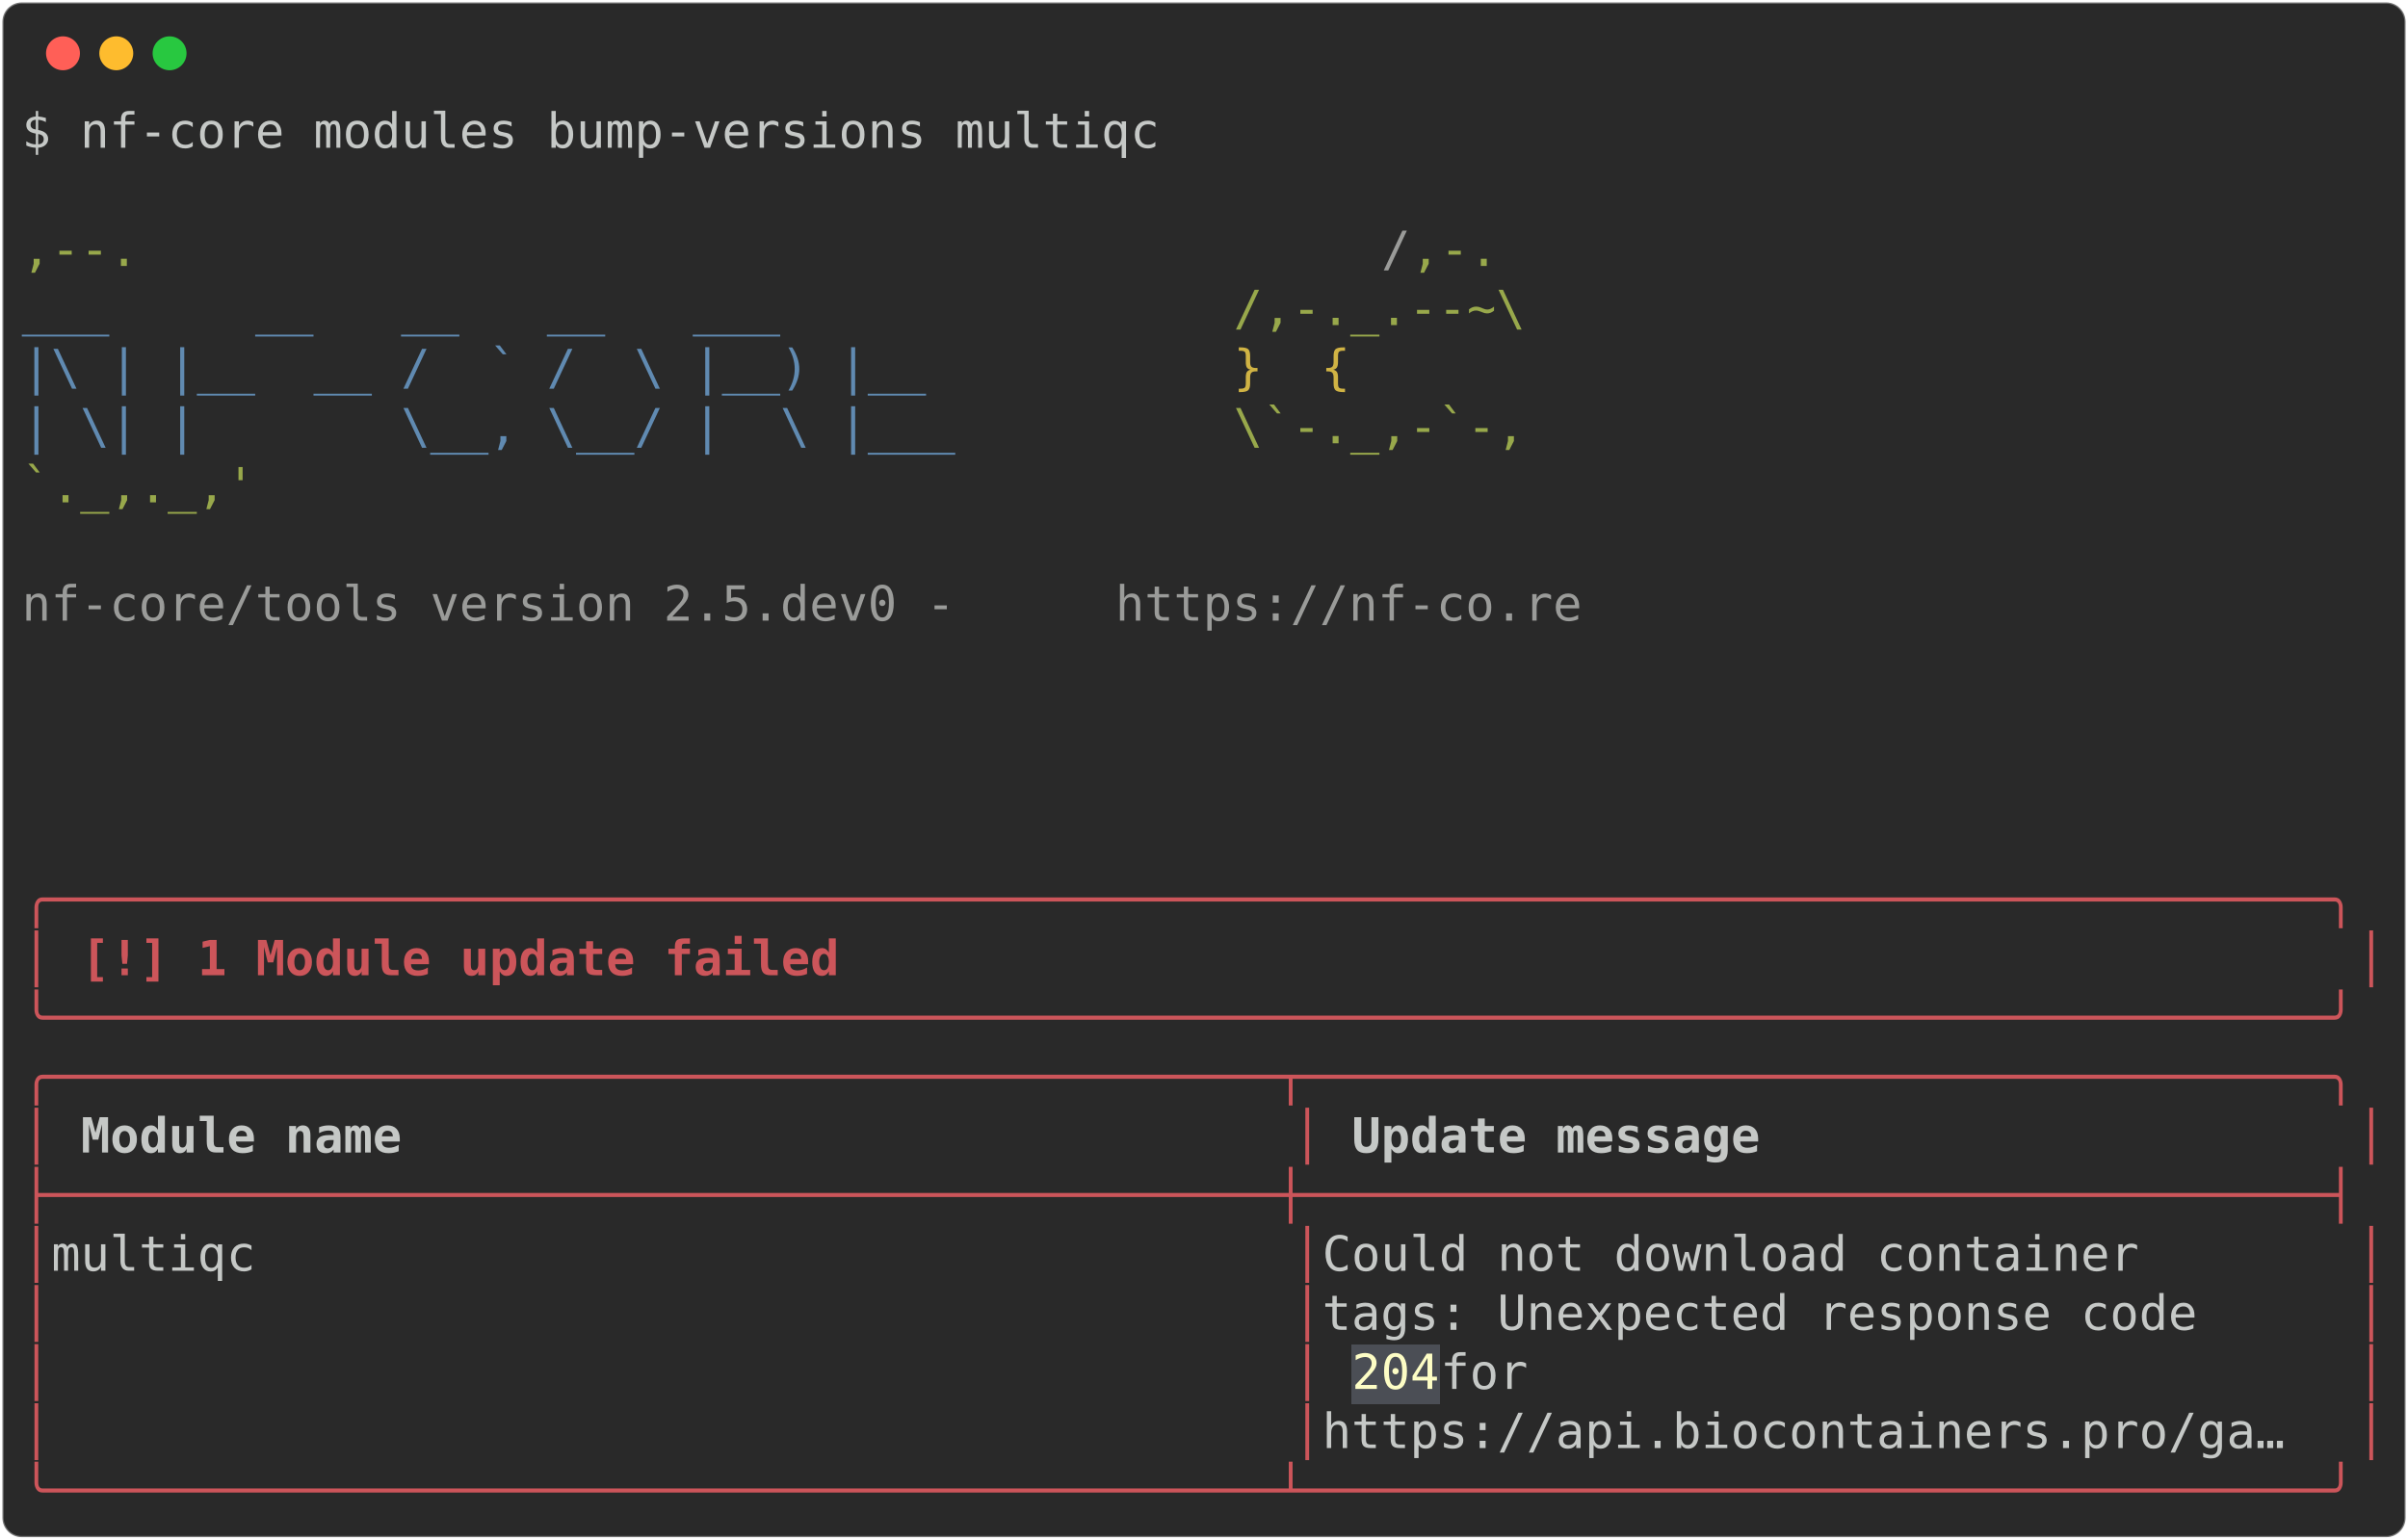
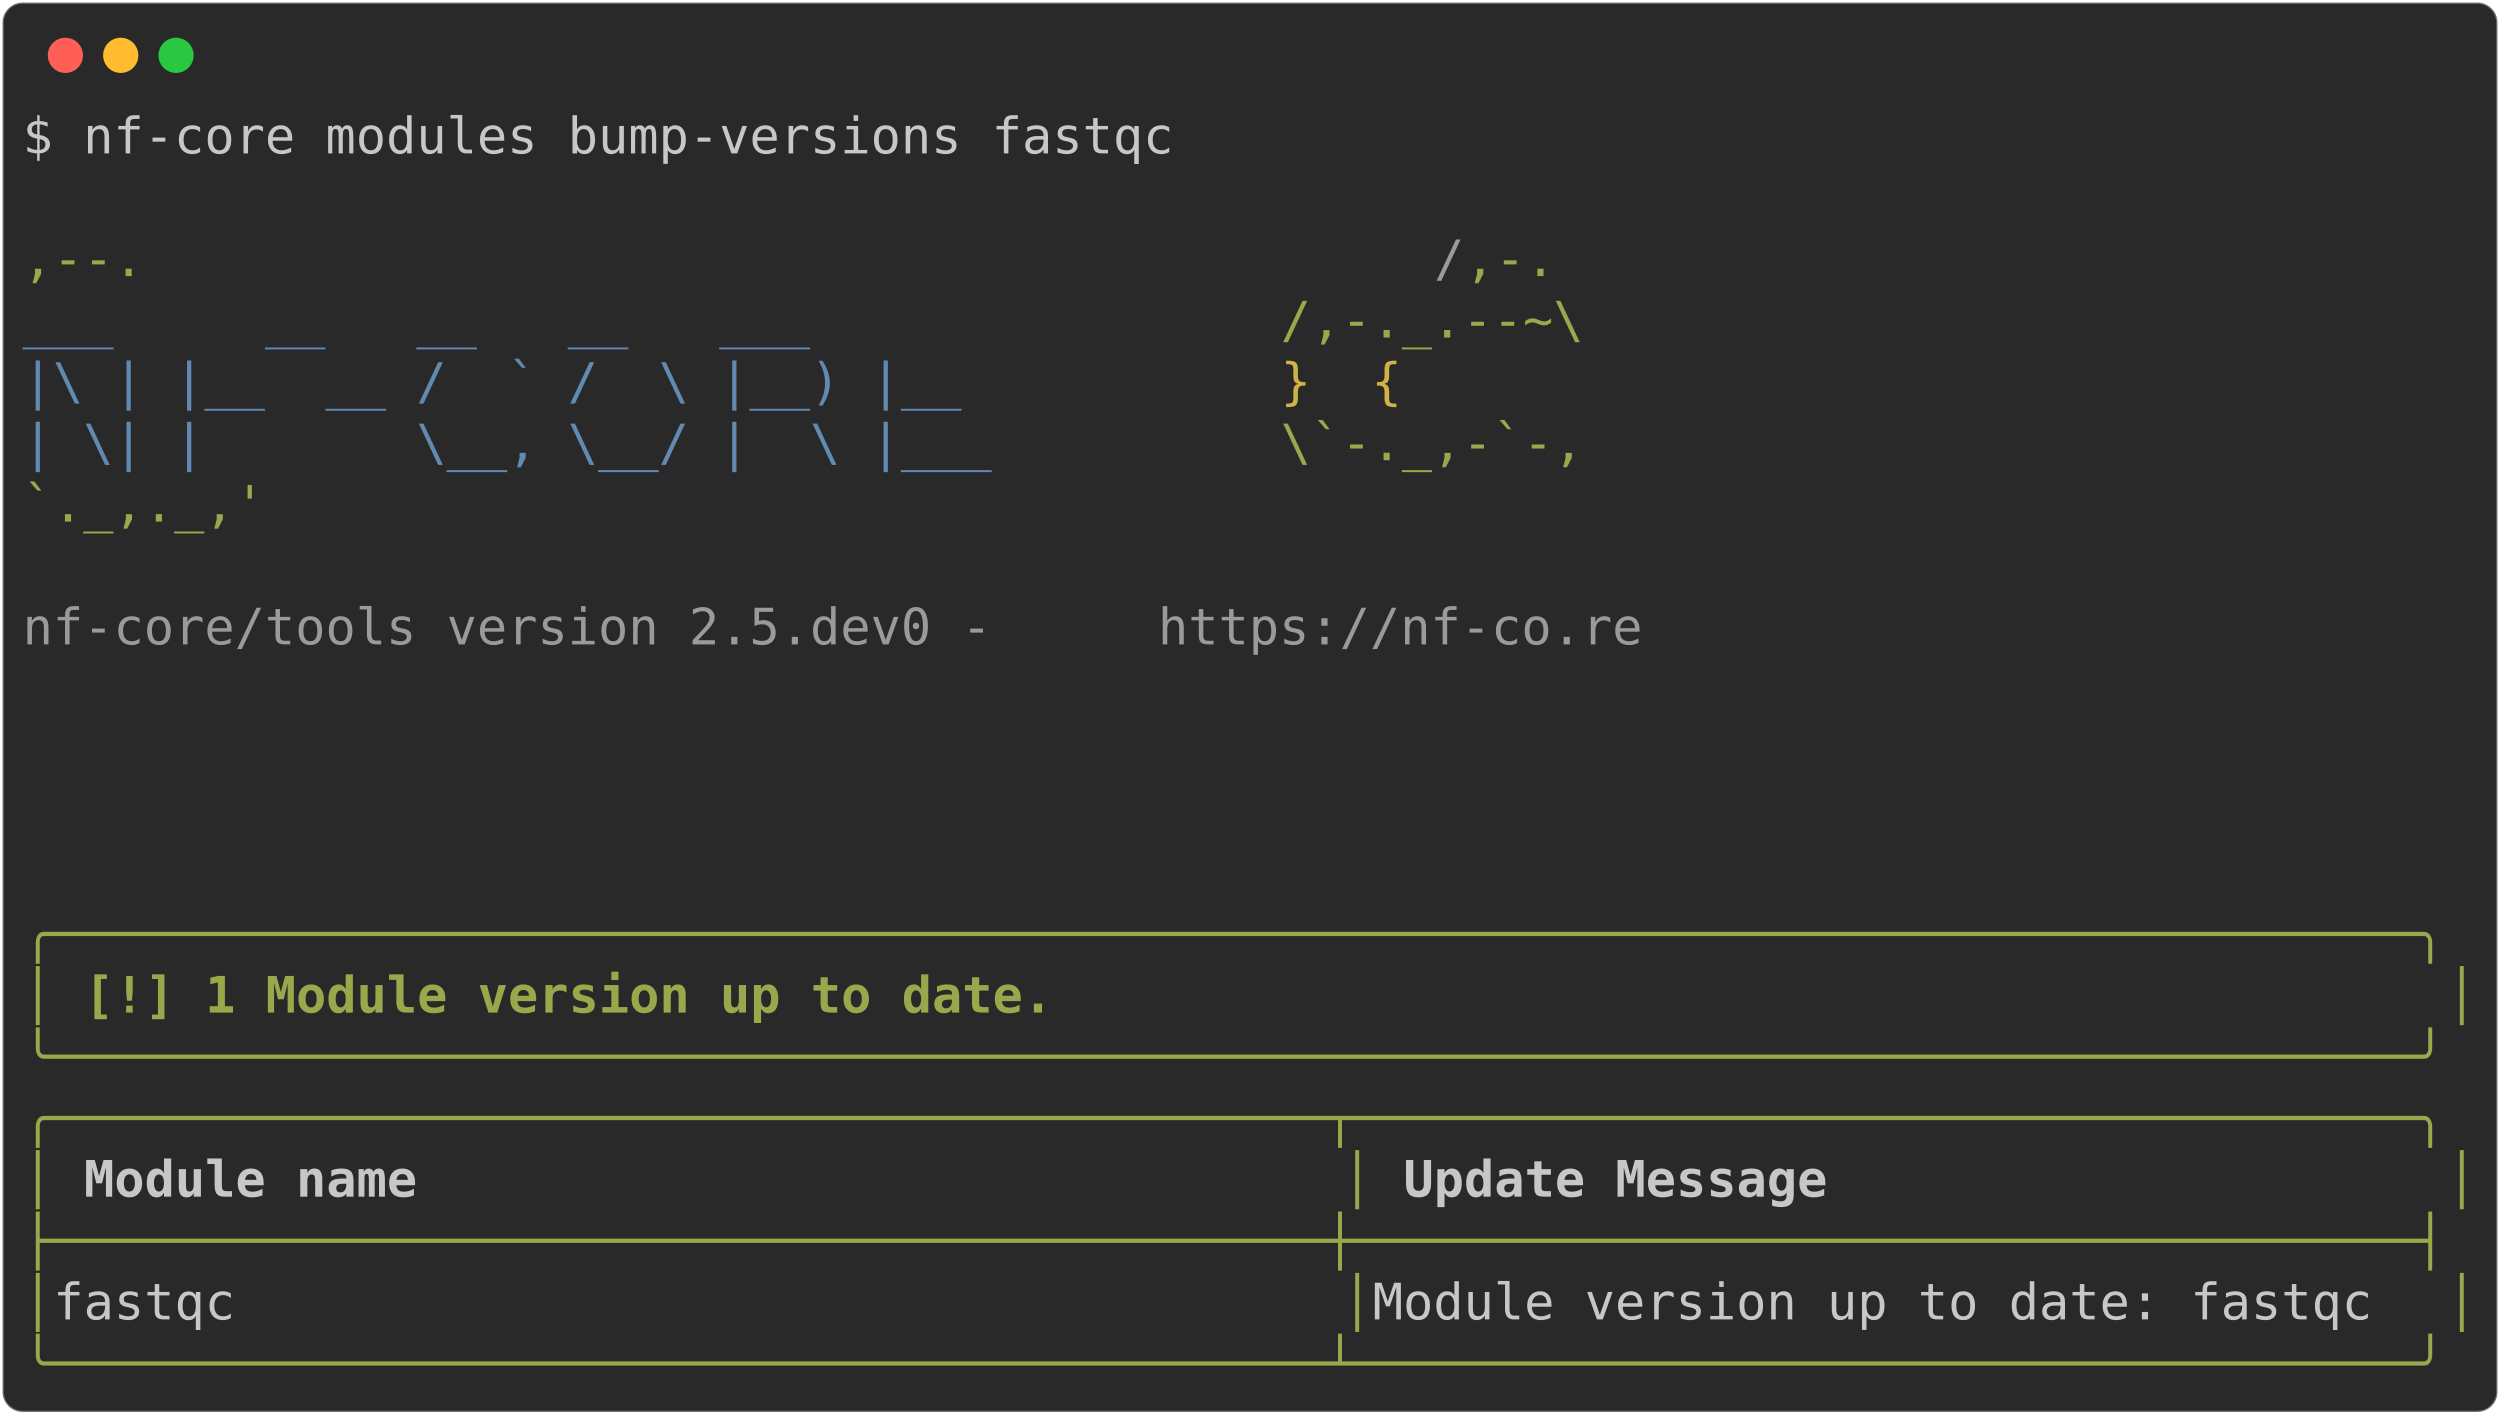
- <svg xmlns="http://www.w3.org/2000/svg" class="rich-terminal" viewBox="0 0 994 635.6">
+ <svg xmlns="http://www.w3.org/2000/svg" class="rich-terminal" viewBox="0 0 994 562.4">
  <style>

    @font-face {
        font-family: "Fira Code";
        src: local("FiraCode-Regular"),
                url("https://cdnjs.cloudflare.com/ajax/libs/firacode/6.2.0/woff2/FiraCode-Regular.woff2") format("woff2"),
                url("https://cdnjs.cloudflare.com/ajax/libs/firacode/6.2.0/woff/FiraCode-Regular.woff") format("woff");
        font-style: normal;
        font-weight: 400;
    }
    @font-face {
        font-family: "Fira Code";
        src: local("FiraCode-Bold"),
                url("https://cdnjs.cloudflare.com/ajax/libs/firacode/6.2.0/woff2/FiraCode-Bold.woff2") format("woff2"),
                url("https://cdnjs.cloudflare.com/ajax/libs/firacode/6.2.0/woff/FiraCode-Bold.woff") format("woff");
        font-style: bold;
        font-weight: 700;
    }

-     .terminal-2114709264-matrix {
+     .terminal-245933719-matrix {
        font-family: Fira Code, monospace;
        font-size: 20px;
        line-height: 24.4px;
        font-variant-east-asian: full-width;
    }

-     .terminal-2114709264-title {
+     .terminal-245933719-title {
        font-size: 18px;
        font-weight: bold;
        font-family: arial;
    }

-     .terminal-2114709264-r1 { fill: #c5c8c6 }
- .terminal-2114709264-r2 { fill: #98a84b }
- .terminal-2114709264-r3 { fill: #9a9b99 }
- .terminal-2114709264-r4 { fill: #608ab1 }
- .terminal-2114709264-r5 { fill: #d0b344 }
- .terminal-2114709264-r6 { fill: #cc555a;font-weight: bold }
- .terminal-2114709264-r7 { fill: #cc555a }
- .terminal-2114709264-r8 { fill: #c5c8c6;font-weight: bold }
- .terminal-2114709264-r9 { fill: #fdfdc5 }
+     .terminal-245933719-r1 { fill: #c5c8c6 }
+ .terminal-245933719-r2 { fill: #98a84b }
+ .terminal-245933719-r3 { fill: #9a9b99 }
+ .terminal-245933719-r4 { fill: #608ab1 }
+ .terminal-245933719-r5 { fill: #d0b344 }
+ .terminal-245933719-r6 { fill: #98a84b;font-weight: bold }
+ .terminal-245933719-r7 { fill: #c5c8c6;font-weight: bold }
    </style>
  <defs>
-     <clipPath id="terminal-2114709264-clip-terminal">
-       <rect x="0" y="0" width="975.0" height="584.6" />
+     <clipPath id="terminal-245933719-clip-terminal">
+       <rect x="0" y="0" width="975.0" height="511.4" />
    </clipPath>
-     <clipPath id="terminal-2114709264-line-0">
+     <clipPath id="terminal-245933719-line-0">
      <rect x="0" y="1.5" width="976" height="24.65" />
    </clipPath>
-     <clipPath id="terminal-2114709264-line-1">
+     <clipPath id="terminal-245933719-line-1">
      <rect x="0" y="25.9" width="976" height="24.65" />
    </clipPath>
-     <clipPath id="terminal-2114709264-line-2">
+     <clipPath id="terminal-245933719-line-2">
      <rect x="0" y="50.3" width="976" height="24.65" />
    </clipPath>
-     <clipPath id="terminal-2114709264-line-3">
+     <clipPath id="terminal-245933719-line-3">
      <rect x="0" y="74.7" width="976" height="24.65" />
    </clipPath>
-     <clipPath id="terminal-2114709264-line-4">
+     <clipPath id="terminal-245933719-line-4">
      <rect x="0" y="99.1" width="976" height="24.65" />
    </clipPath>
-     <clipPath id="terminal-2114709264-line-5">
+     <clipPath id="terminal-245933719-line-5">
      <rect x="0" y="123.5" width="976" height="24.65" />
    </clipPath>
-     <clipPath id="terminal-2114709264-line-6">
+     <clipPath id="terminal-245933719-line-6">
      <rect x="0" y="147.9" width="976" height="24.65" />
    </clipPath>
-     <clipPath id="terminal-2114709264-line-7">
+     <clipPath id="terminal-245933719-line-7">
      <rect x="0" y="172.3" width="976" height="24.65" />
    </clipPath>
-     <clipPath id="terminal-2114709264-line-8">
+     <clipPath id="terminal-245933719-line-8">
      <rect x="0" y="196.7" width="976" height="24.65" />
    </clipPath>
-     <clipPath id="terminal-2114709264-line-9">
+     <clipPath id="terminal-245933719-line-9">
      <rect x="0" y="221.1" width="976" height="24.65" />
    </clipPath>
-     <clipPath id="terminal-2114709264-line-10">
+     <clipPath id="terminal-245933719-line-10">
      <rect x="0" y="245.5" width="976" height="24.65" />
    </clipPath>
-     <clipPath id="terminal-2114709264-line-11">
+     <clipPath id="terminal-245933719-line-11">
      <rect x="0" y="269.9" width="976" height="24.65" />
    </clipPath>
-     <clipPath id="terminal-2114709264-line-12">
+     <clipPath id="terminal-245933719-line-12">
      <rect x="0" y="294.3" width="976" height="24.65" />
    </clipPath>
-     <clipPath id="terminal-2114709264-line-13">
+     <clipPath id="terminal-245933719-line-13">
      <rect x="0" y="318.7" width="976" height="24.65" />
    </clipPath>
-     <clipPath id="terminal-2114709264-line-14">
+     <clipPath id="terminal-245933719-line-14">
      <rect x="0" y="343.1" width="976" height="24.65" />
    </clipPath>
-     <clipPath id="terminal-2114709264-line-15">
+     <clipPath id="terminal-245933719-line-15">
      <rect x="0" y="367.5" width="976" height="24.65" />
    </clipPath>
-     <clipPath id="terminal-2114709264-line-16">
+     <clipPath id="terminal-245933719-line-16">
      <rect x="0" y="391.9" width="976" height="24.65" />
    </clipPath>
-     <clipPath id="terminal-2114709264-line-17">
+     <clipPath id="terminal-245933719-line-17">
      <rect x="0" y="416.3" width="976" height="24.65" />
    </clipPath>
-     <clipPath id="terminal-2114709264-line-18">
+     <clipPath id="terminal-245933719-line-18">
      <rect x="0" y="440.7" width="976" height="24.65" />
    </clipPath>
-     <clipPath id="terminal-2114709264-line-19">
+     <clipPath id="terminal-245933719-line-19">
      <rect x="0" y="465.1" width="976" height="24.65" />
    </clipPath>
-     <clipPath id="terminal-2114709264-line-20">
-       <rect x="0" y="489.5" width="976" height="24.65" />
-     </clipPath>
-     <clipPath id="terminal-2114709264-line-21">
-       <rect x="0" y="513.9" width="976" height="24.65" />
-     </clipPath>
-     <clipPath id="terminal-2114709264-line-22">
-       <rect x="0" y="538.3" width="976" height="24.65" />
-     </clipPath>
  </defs>
-   <rect fill="#292929" stroke="rgba(255,255,255,0.35)" stroke-width="1" x="1" y="1" width="992" height="633.6" rx="8" />
+   <rect fill="#292929" stroke="rgba(255,255,255,0.35)" stroke-width="1" x="1" y="1" width="992" height="560.4" rx="8" />
  <g transform="translate(26,22)">
    <circle cx="0" cy="0" r="7" fill="#ff5f57" />
    <circle cx="22" cy="0" r="7" fill="#febc2e" />
    <circle cx="44" cy="0" r="7" fill="#28c840" />
  </g>
-   <g transform="translate(9, 41)" clip-path="url(#terminal-2114709264-clip-terminal)">
-     <rect fill="#4b4e55" x="549" y="513.9" width="36.6" height="24.65" shape-rendering="crispEdges" />
-     <g class="terminal-2114709264-matrix">
-       <text class="terminal-2114709264-r1" x="0" y="20" textLength="475.8" clip-path="url(#terminal-2114709264-line-0)">$ nf-core modules bump-versions multiqc</text>
-       <text class="terminal-2114709264-r1" x="976" y="20" textLength="12.2" clip-path="url(#terminal-2114709264-line-0)">
+   <g transform="translate(9, 41)" clip-path="url(#terminal-245933719-clip-terminal)">
+     <g class="terminal-245933719-matrix">
+       <text class="terminal-245933719-r1" x="0" y="20" textLength="463.6" clip-path="url(#terminal-245933719-line-0)">$ nf-core modules bump-versions fastqc</text>
+       <text class="terminal-245933719-r1" x="976" y="20" textLength="12.2" clip-path="url(#terminal-245933719-line-0)">
</text>
-       <text class="terminal-2114709264-r1" x="976" y="44.4" textLength="12.2" clip-path="url(#terminal-2114709264-line-1)">
+       <text class="terminal-245933719-r1" x="976" y="44.4" textLength="12.2" clip-path="url(#terminal-245933719-line-1)">
</text>
-       <text class="terminal-2114709264-r2" x="0" y="68.8" textLength="561.2" clip-path="url(#terminal-2114709264-line-2)">                                          ,--.</text>
-       <text class="terminal-2114709264-r3" x="561.2" y="68.8" textLength="12.2" clip-path="url(#terminal-2114709264-line-2)">/</text>
-       <text class="terminal-2114709264-r2" x="573.4" y="68.8" textLength="36.6" clip-path="url(#terminal-2114709264-line-2)">,-.</text>
-       <text class="terminal-2114709264-r1" x="976" y="68.8" textLength="12.2" clip-path="url(#terminal-2114709264-line-2)">
+       <text class="terminal-245933719-r2" x="0" y="68.8" textLength="561.2" clip-path="url(#terminal-245933719-line-2)">                                          ,--.</text>
+       <text class="terminal-245933719-r3" x="561.2" y="68.8" textLength="12.2" clip-path="url(#terminal-245933719-line-2)">/</text>
+       <text class="terminal-245933719-r2" x="573.4" y="68.8" textLength="36.6" clip-path="url(#terminal-245933719-line-2)">,-.</text>
+       <text class="terminal-245933719-r1" x="976" y="68.8" textLength="12.2" clip-path="url(#terminal-245933719-line-2)">
</text>
-       <text class="terminal-2114709264-r4" x="0" y="93.2" textLength="500.2" clip-path="url(#terminal-2114709264-line-3)">          ___     __   __   __   ___     </text>
-       <text class="terminal-2114709264-r2" x="500.2" y="93.2" textLength="122" clip-path="url(#terminal-2114709264-line-3)">/,-._.--~\</text>
-       <text class="terminal-2114709264-r1" x="976" y="93.2" textLength="12.2" clip-path="url(#terminal-2114709264-line-3)">
+       <text class="terminal-245933719-r4" x="0" y="93.2" textLength="500.2" clip-path="url(#terminal-245933719-line-3)">          ___     __   __   __   ___     </text>
+       <text class="terminal-245933719-r2" x="500.2" y="93.2" textLength="122" clip-path="url(#terminal-245933719-line-3)">/,-._.--~\</text>
+       <text class="terminal-245933719-r1" x="976" y="93.2" textLength="12.2" clip-path="url(#terminal-245933719-line-3)">
</text>
-       <text class="terminal-2114709264-r4" x="0" y="117.6" textLength="500.2" clip-path="url(#terminal-2114709264-line-4)">    |\ | |__  __ /  ` /  \ |__) |__      </text>
-       <text class="terminal-2114709264-r5" x="500.2" y="117.6" textLength="85.4" clip-path="url(#terminal-2114709264-line-4)">   }  {</text>
-       <text class="terminal-2114709264-r1" x="976" y="117.6" textLength="12.2" clip-path="url(#terminal-2114709264-line-4)">
+       <text class="terminal-245933719-r4" x="0" y="117.6" textLength="500.2" clip-path="url(#terminal-245933719-line-4)">    |\ | |__  __ /  ` /  \ |__) |__      </text>
+       <text class="terminal-245933719-r5" x="500.2" y="117.6" textLength="85.4" clip-path="url(#terminal-245933719-line-4)">   }  {</text>
+       <text class="terminal-245933719-r1" x="976" y="117.6" textLength="12.2" clip-path="url(#terminal-245933719-line-4)">
</text>
-       <text class="terminal-2114709264-r4" x="0" y="142" textLength="500.2" clip-path="url(#terminal-2114709264-line-5)">    | \| |       \__, \__/ |  \ |___     </text>
-       <text class="terminal-2114709264-r2" x="500.2" y="142" textLength="122" clip-path="url(#terminal-2114709264-line-5)">\`-._,-`-,</text>
-       <text class="terminal-2114709264-r1" x="976" y="142" textLength="12.2" clip-path="url(#terminal-2114709264-line-5)">
+       <text class="terminal-245933719-r4" x="0" y="142" textLength="500.2" clip-path="url(#terminal-245933719-line-5)">    | \| |       \__, \__/ |  \ |___     </text>
+       <text class="terminal-245933719-r2" x="500.2" y="142" textLength="122" clip-path="url(#terminal-245933719-line-5)">\`-._,-`-,</text>
+       <text class="terminal-245933719-r1" x="976" y="142" textLength="12.2" clip-path="url(#terminal-245933719-line-5)">
</text>
-       <text class="terminal-2114709264-r2" x="0" y="166.4" textLength="610" clip-path="url(#terminal-2114709264-line-6)">                                          `._,._,'</text>
-       <text class="terminal-2114709264-r1" x="976" y="166.4" textLength="12.2" clip-path="url(#terminal-2114709264-line-6)">
+       <text class="terminal-245933719-r2" x="0" y="166.4" textLength="610" clip-path="url(#terminal-245933719-line-6)">                                          `._,._,'</text>
+       <text class="terminal-245933719-r1" x="976" y="166.4" textLength="12.2" clip-path="url(#terminal-245933719-line-6)">
</text>
-       <text class="terminal-2114709264-r1" x="976" y="190.8" textLength="12.2" clip-path="url(#terminal-2114709264-line-7)">
+       <text class="terminal-245933719-r1" x="976" y="190.8" textLength="12.2" clip-path="url(#terminal-245933719-line-7)">
</text>
-       <text class="terminal-2114709264-r3" x="0" y="215.2" textLength="451.4" clip-path="url(#terminal-2114709264-line-8)">    nf-core/tools version 2.5.dev0 - </text>
-       <text class="terminal-2114709264-r3" x="451.4" y="215.2" textLength="195.2" clip-path="url(#terminal-2114709264-line-8)">https://nf-co.re</text>
-       <text class="terminal-2114709264-r1" x="976" y="215.2" textLength="12.2" clip-path="url(#terminal-2114709264-line-8)">
+       <text class="terminal-245933719-r3" x="0" y="215.2" textLength="451.4" clip-path="url(#terminal-245933719-line-8)">    nf-core/tools version 2.5.dev0 - </text>
+       <text class="terminal-245933719-r3" x="451.4" y="215.2" textLength="195.2" clip-path="url(#terminal-245933719-line-8)">https://nf-co.re</text>
+       <text class="terminal-245933719-r1" x="976" y="215.2" textLength="12.2" clip-path="url(#terminal-245933719-line-8)">
</text>
-       <text class="terminal-2114709264-r1" x="976" y="239.6" textLength="12.2" clip-path="url(#terminal-2114709264-line-9)">
+       <text class="terminal-245933719-r1" x="976" y="239.6" textLength="12.2" clip-path="url(#terminal-245933719-line-9)">
</text>
-       <text class="terminal-2114709264-r1" x="976" y="264" textLength="12.2" clip-path="url(#terminal-2114709264-line-10)">
+       <text class="terminal-245933719-r1" x="976" y="264" textLength="12.2" clip-path="url(#terminal-245933719-line-10)">
</text>
-       <text class="terminal-2114709264-r1" x="976" y="288.4" textLength="12.2" clip-path="url(#terminal-2114709264-line-11)">
+       <text class="terminal-245933719-r1" x="976" y="288.4" textLength="12.2" clip-path="url(#terminal-245933719-line-11)">
</text>
-       <text class="terminal-2114709264-r1" x="976" y="312.8" textLength="12.2" clip-path="url(#terminal-2114709264-line-12)">
+       <text class="terminal-245933719-r1" x="976" y="312.8" textLength="12.2" clip-path="url(#terminal-245933719-line-12)">
</text>
-       <text class="terminal-2114709264-r6" x="0" y="337.2" textLength="976" clip-path="url(#terminal-2114709264-line-13)">╭──────────────────────────────────────────────────────────────────────────────╮</text>
-       <text class="terminal-2114709264-r1" x="976" y="337.2" textLength="12.2" clip-path="url(#terminal-2114709264-line-13)">
+       <text class="terminal-245933719-r6" x="0" y="337.2" textLength="976" clip-path="url(#terminal-245933719-line-13)">╭──────────────────────────────────────────────────────────────────────────────╮</text>
+       <text class="terminal-245933719-r1" x="976" y="337.2" textLength="12.2" clip-path="url(#terminal-245933719-line-13)">
</text>
-       <text class="terminal-2114709264-r6" x="0" y="361.6" textLength="12.2" clip-path="url(#terminal-2114709264-line-14)">│</text>
-       <text class="terminal-2114709264-r6" x="24.4" y="361.6" textLength="317.2" clip-path="url(#terminal-2114709264-line-14)">[!] 1 Module update failed</text>
-       <text class="terminal-2114709264-r6" x="963.8" y="361.6" textLength="12.2" clip-path="url(#terminal-2114709264-line-14)">│</text>
-       <text class="terminal-2114709264-r1" x="976" y="361.6" textLength="12.2" clip-path="url(#terminal-2114709264-line-14)">
+       <text class="terminal-245933719-r6" x="0" y="361.6" textLength="12.2" clip-path="url(#terminal-245933719-line-14)">│</text>
+       <text class="terminal-245933719-r6" x="24.4" y="361.6" textLength="390.4" clip-path="url(#terminal-245933719-line-14)">[!] 1 Module version up to date.</text>
+       <text class="terminal-245933719-r6" x="963.8" y="361.6" textLength="12.2" clip-path="url(#terminal-245933719-line-14)">│</text>
+       <text class="terminal-245933719-r1" x="976" y="361.6" textLength="12.2" clip-path="url(#terminal-245933719-line-14)">
</text>
-       <text class="terminal-2114709264-r6" x="0" y="386" textLength="976" clip-path="url(#terminal-2114709264-line-15)">╰──────────────────────────────────────────────────────────────────────────────╯</text>
-       <text class="terminal-2114709264-r1" x="976" y="386" textLength="12.2" clip-path="url(#terminal-2114709264-line-15)">
+       <text class="terminal-245933719-r6" x="0" y="386" textLength="976" clip-path="url(#terminal-245933719-line-15)">╰──────────────────────────────────────────────────────────────────────────────╯</text>
+       <text class="terminal-245933719-r1" x="976" y="386" textLength="12.2" clip-path="url(#terminal-245933719-line-15)">
</text>
-       <text class="terminal-2114709264-r7" x="0" y="410.4" textLength="976" clip-path="url(#terminal-2114709264-line-16)">╭──────────────────────────────────────────┬───────────────────────────────────╮</text>
-       <text class="terminal-2114709264-r1" x="976" y="410.4" textLength="12.2" clip-path="url(#terminal-2114709264-line-16)">
+       <text class="terminal-245933719-r2" x="0" y="410.4" textLength="976" clip-path="url(#terminal-245933719-line-16)">╭──────────────────────────────────────────┬───────────────────────────────────╮</text>
+       <text class="terminal-245933719-r1" x="976" y="410.4" textLength="12.2" clip-path="url(#terminal-245933719-line-16)">
</text>
-       <text class="terminal-2114709264-r7" x="0" y="434.8" textLength="12.2" clip-path="url(#terminal-2114709264-line-17)">│</text>
-       <text class="terminal-2114709264-r8" x="24.4" y="434.8" textLength="488" clip-path="url(#terminal-2114709264-line-17)">Module name                             </text>
-       <text class="terminal-2114709264-r7" x="524.6" y="434.8" textLength="12.2" clip-path="url(#terminal-2114709264-line-17)">│</text>
-       <text class="terminal-2114709264-r8" x="549" y="434.8" textLength="402.6" clip-path="url(#terminal-2114709264-line-17)">Update message                   </text>
-       <text class="terminal-2114709264-r7" x="963.8" y="434.8" textLength="12.2" clip-path="url(#terminal-2114709264-line-17)">│</text>
-       <text class="terminal-2114709264-r1" x="976" y="434.8" textLength="12.2" clip-path="url(#terminal-2114709264-line-17)">
+       <text class="terminal-245933719-r2" x="0" y="434.8" textLength="12.2" clip-path="url(#terminal-245933719-line-17)">│</text>
+       <text class="terminal-245933719-r7" x="24.4" y="434.8" textLength="488" clip-path="url(#terminal-245933719-line-17)">Module name                             </text>
+       <text class="terminal-245933719-r2" x="524.6" y="434.8" textLength="12.2" clip-path="url(#terminal-245933719-line-17)">│</text>
+       <text class="terminal-245933719-r7" x="549" y="434.8" textLength="402.6" clip-path="url(#terminal-245933719-line-17)">Update Message                   </text>
+       <text class="terminal-245933719-r2" x="963.8" y="434.8" textLength="12.2" clip-path="url(#terminal-245933719-line-17)">│</text>
+       <text class="terminal-245933719-r1" x="976" y="434.8" textLength="12.2" clip-path="url(#terminal-245933719-line-17)">
</text>
-       <text class="terminal-2114709264-r7" x="0" y="459.2" textLength="976" clip-path="url(#terminal-2114709264-line-18)">├──────────────────────────────────────────┼───────────────────────────────────┤</text>
-       <text class="terminal-2114709264-r1" x="976" y="459.2" textLength="12.2" clip-path="url(#terminal-2114709264-line-18)">
+       <text class="terminal-245933719-r2" x="0" y="459.2" textLength="976" clip-path="url(#terminal-245933719-line-18)">├──────────────────────────────────────────┼───────────────────────────────────┤</text>
+       <text class="terminal-245933719-r1" x="976" y="459.2" textLength="12.2" clip-path="url(#terminal-245933719-line-18)">
</text>
-       <text class="terminal-2114709264-r7" x="0" y="483.6" textLength="12.2" clip-path="url(#terminal-2114709264-line-19)">│</text>
-       <text class="terminal-2114709264-r1" x="12.2" y="483.6" textLength="512.4" clip-path="url(#terminal-2114709264-line-19)"> multiqc                                  </text>
-       <text class="terminal-2114709264-r7" x="524.6" y="483.6" textLength="12.2" clip-path="url(#terminal-2114709264-line-19)">│</text>
-       <text class="terminal-2114709264-r1" x="536.8" y="483.6" textLength="427" clip-path="url(#terminal-2114709264-line-19)"> Could not download container      </text>
-       <text class="terminal-2114709264-r7" x="963.8" y="483.6" textLength="12.2" clip-path="url(#terminal-2114709264-line-19)">│</text>
-       <text class="terminal-2114709264-r1" x="976" y="483.6" textLength="12.2" clip-path="url(#terminal-2114709264-line-19)">
+       <text class="terminal-245933719-r2" x="0" y="483.6" textLength="12.2" clip-path="url(#terminal-245933719-line-19)">│</text>
+       <text class="terminal-245933719-r1" x="12.2" y="483.6" textLength="512.4" clip-path="url(#terminal-245933719-line-19)"> fastqc                                   </text>
+       <text class="terminal-245933719-r2" x="524.6" y="483.6" textLength="12.2" clip-path="url(#terminal-245933719-line-19)">│</text>
+       <text class="terminal-245933719-r1" x="536.8" y="483.6" textLength="427" clip-path="url(#terminal-245933719-line-19)"> Module version up to date: fastqc </text>
+       <text class="terminal-245933719-r2" x="963.8" y="483.6" textLength="12.2" clip-path="url(#terminal-245933719-line-19)">│</text>
+       <text class="terminal-245933719-r1" x="976" y="483.6" textLength="12.2" clip-path="url(#terminal-245933719-line-19)">
</text>
-       <text class="terminal-2114709264-r7" x="0" y="508" textLength="12.2" clip-path="url(#terminal-2114709264-line-20)">│</text>
-       <text class="terminal-2114709264-r7" x="524.6" y="508" textLength="12.2" clip-path="url(#terminal-2114709264-line-20)">│</text>
-       <text class="terminal-2114709264-r1" x="536.8" y="508" textLength="427" clip-path="url(#terminal-2114709264-line-20)"> tags: Unexpected response code    </text>
-       <text class="terminal-2114709264-r7" x="963.8" y="508" textLength="12.2" clip-path="url(#terminal-2114709264-line-20)">│</text>
-       <text class="terminal-2114709264-r1" x="976" y="508" textLength="12.2" clip-path="url(#terminal-2114709264-line-20)">
- </text>
-       <text class="terminal-2114709264-r7" x="0" y="532.4" textLength="12.2" clip-path="url(#terminal-2114709264-line-21)">│</text>
-       <text class="terminal-2114709264-r7" x="524.6" y="532.4" textLength="12.2" clip-path="url(#terminal-2114709264-line-21)">│</text>
-       <text class="terminal-2114709264-r9" x="549" y="532.4" textLength="36.6" clip-path="url(#terminal-2114709264-line-21)">204</text>
-       <text class="terminal-2114709264-r1" x="585.6" y="532.4" textLength="378.2" clip-path="url(#terminal-2114709264-line-21)"> for                           </text>
-       <text class="terminal-2114709264-r7" x="963.8" y="532.4" textLength="12.2" clip-path="url(#terminal-2114709264-line-21)">│</text>
-       <text class="terminal-2114709264-r1" x="976" y="532.4" textLength="12.2" clip-path="url(#terminal-2114709264-line-21)">
- </text>
-       <text class="terminal-2114709264-r7" x="0" y="556.8" textLength="12.2" clip-path="url(#terminal-2114709264-line-22)">│</text>
-       <text class="terminal-2114709264-r7" x="524.6" y="556.8" textLength="12.2" clip-path="url(#terminal-2114709264-line-22)">│</text>
-       <text class="terminal-2114709264-r1" x="536.8" y="556.8" textLength="427" clip-path="url(#terminal-2114709264-line-22)"> https://api.biocontainers.pro/ga… </text>
-       <text class="terminal-2114709264-r7" x="963.8" y="556.8" textLength="12.2" clip-path="url(#terminal-2114709264-line-22)">│</text>
-       <text class="terminal-2114709264-r1" x="976" y="556.8" textLength="12.2" clip-path="url(#terminal-2114709264-line-22)">
- </text>
-       <text class="terminal-2114709264-r7" x="0" y="581.2" textLength="976" clip-path="url(#terminal-2114709264-line-23)">╰──────────────────────────────────────────┴───────────────────────────────────╯</text>
-       <text class="terminal-2114709264-r1" x="976" y="581.2" textLength="12.2" clip-path="url(#terminal-2114709264-line-23)">
+       <text class="terminal-245933719-r2" x="0" y="508" textLength="976" clip-path="url(#terminal-245933719-line-20)">╰──────────────────────────────────────────┴───────────────────────────────────╯</text>
+       <text class="terminal-245933719-r1" x="976" y="508" textLength="12.2" clip-path="url(#terminal-245933719-line-20)">
</text>
    </g>
  </g>
</svg>
